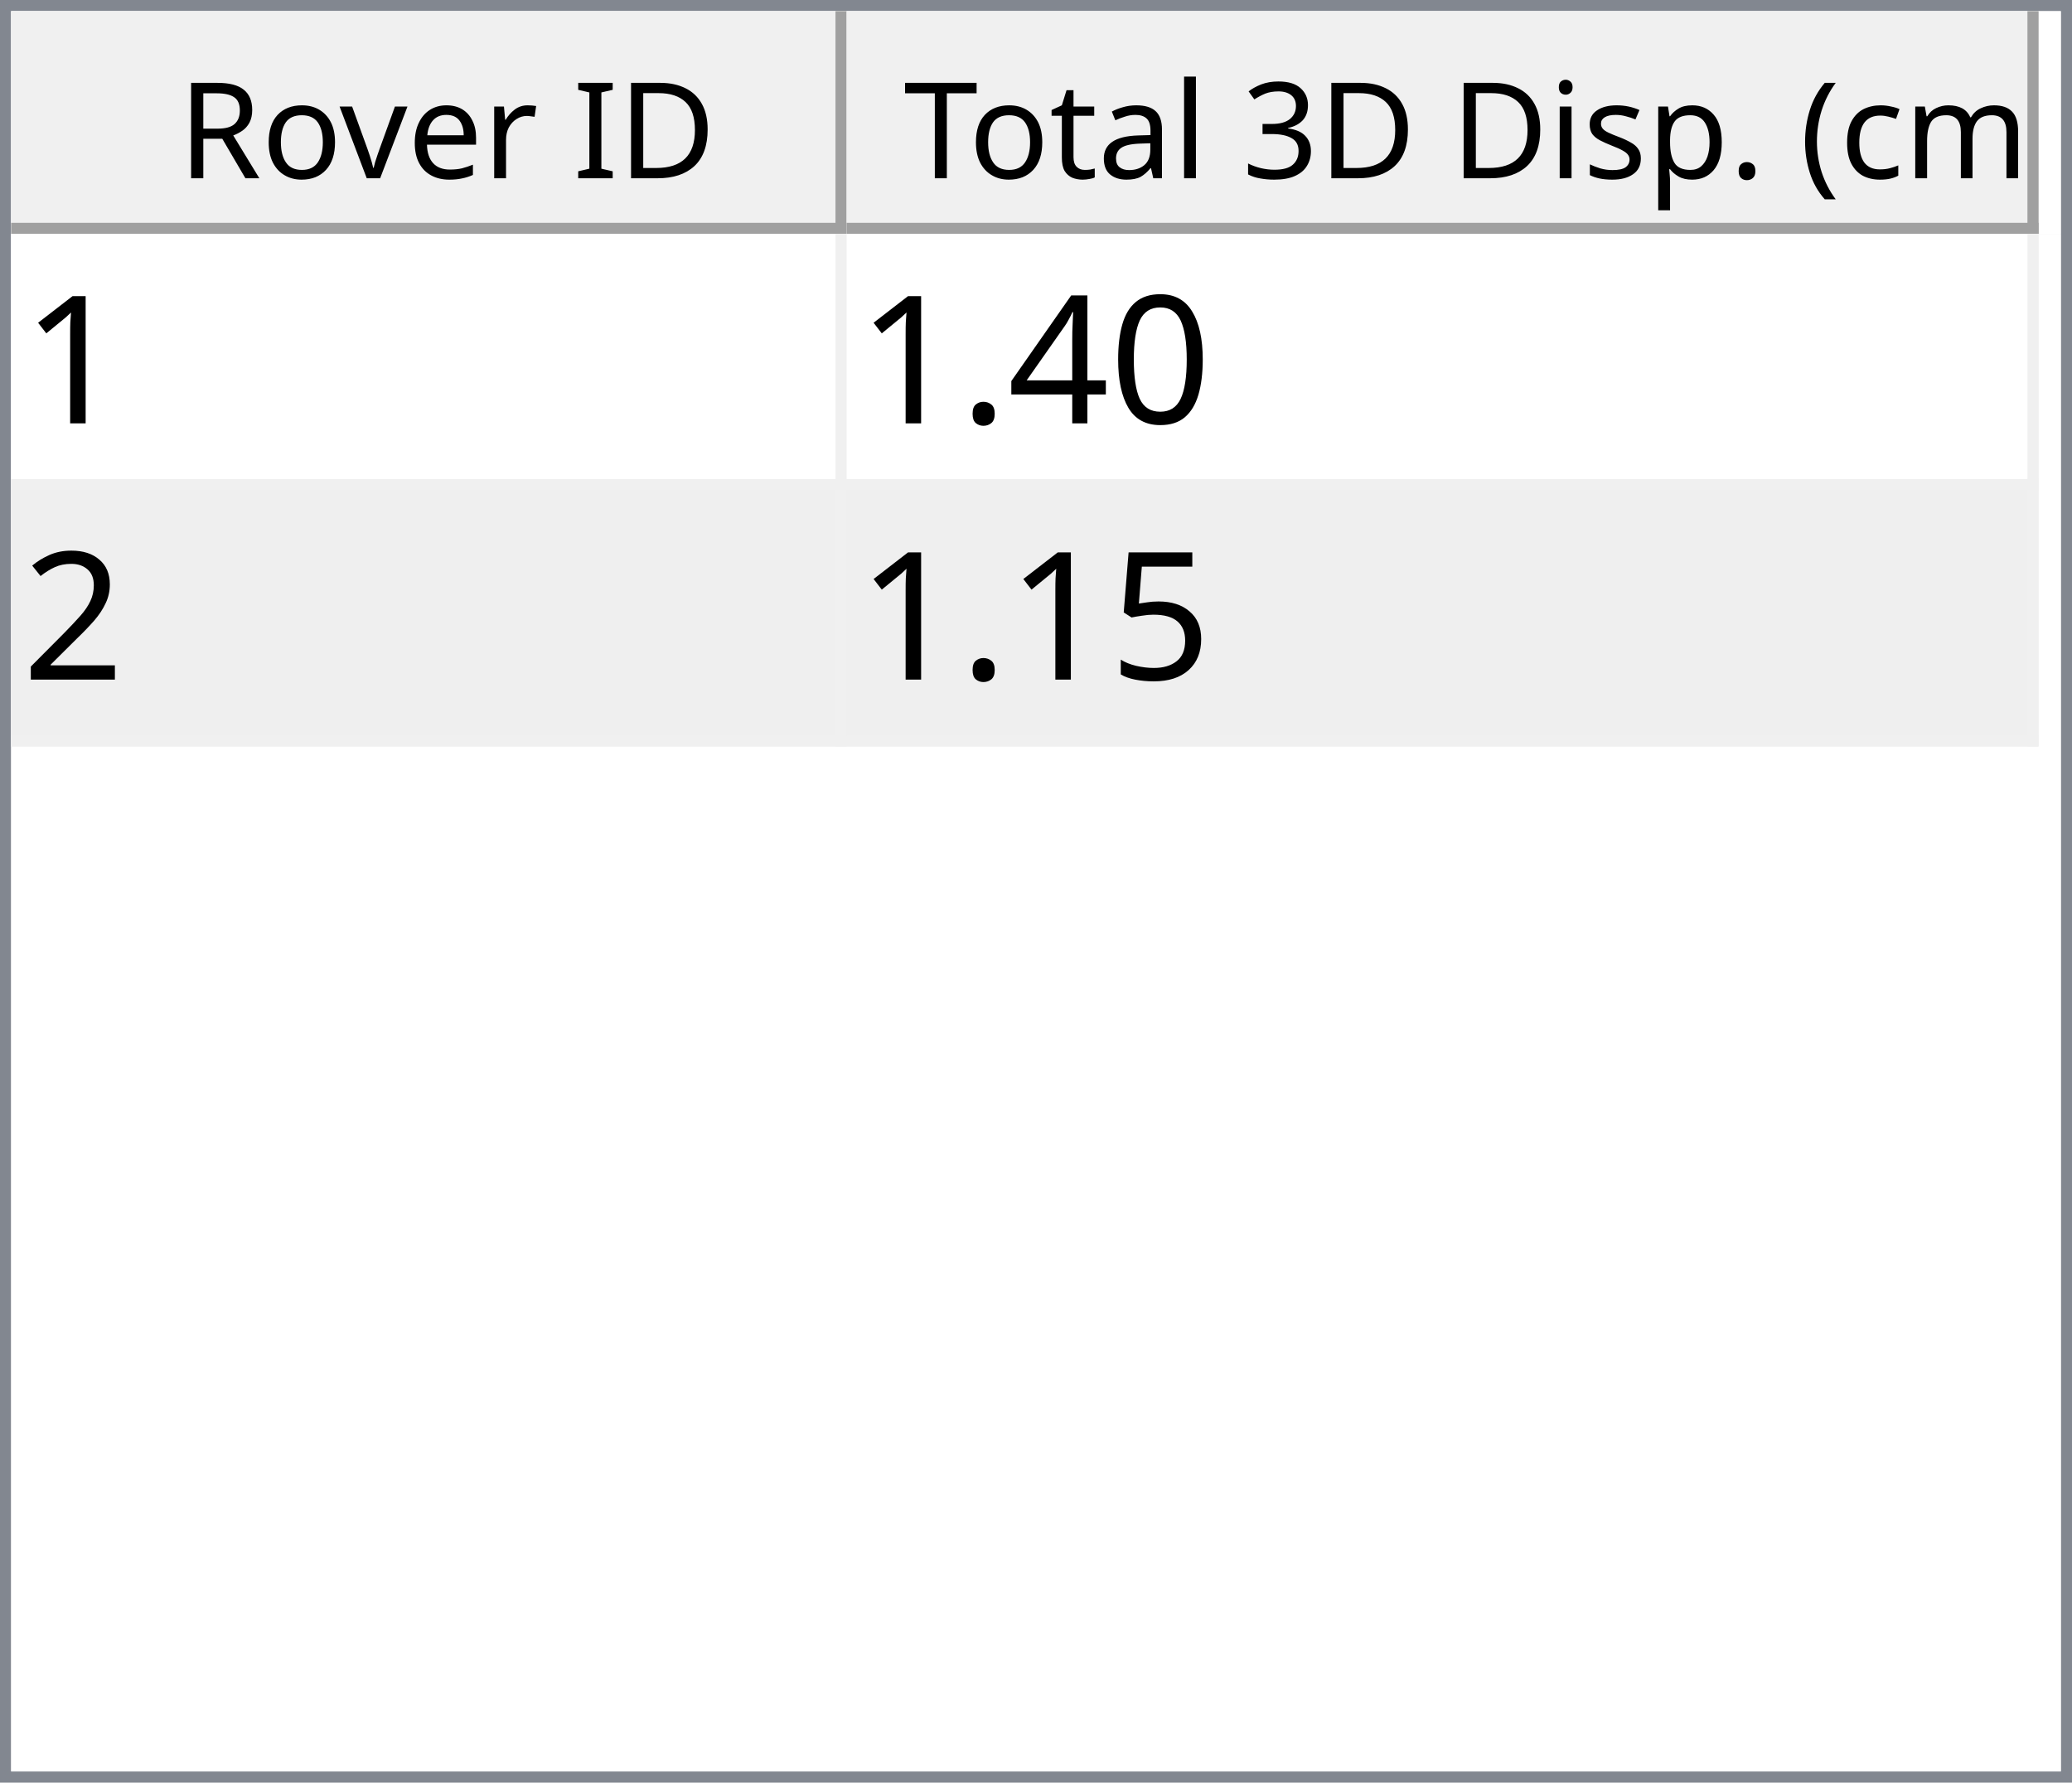
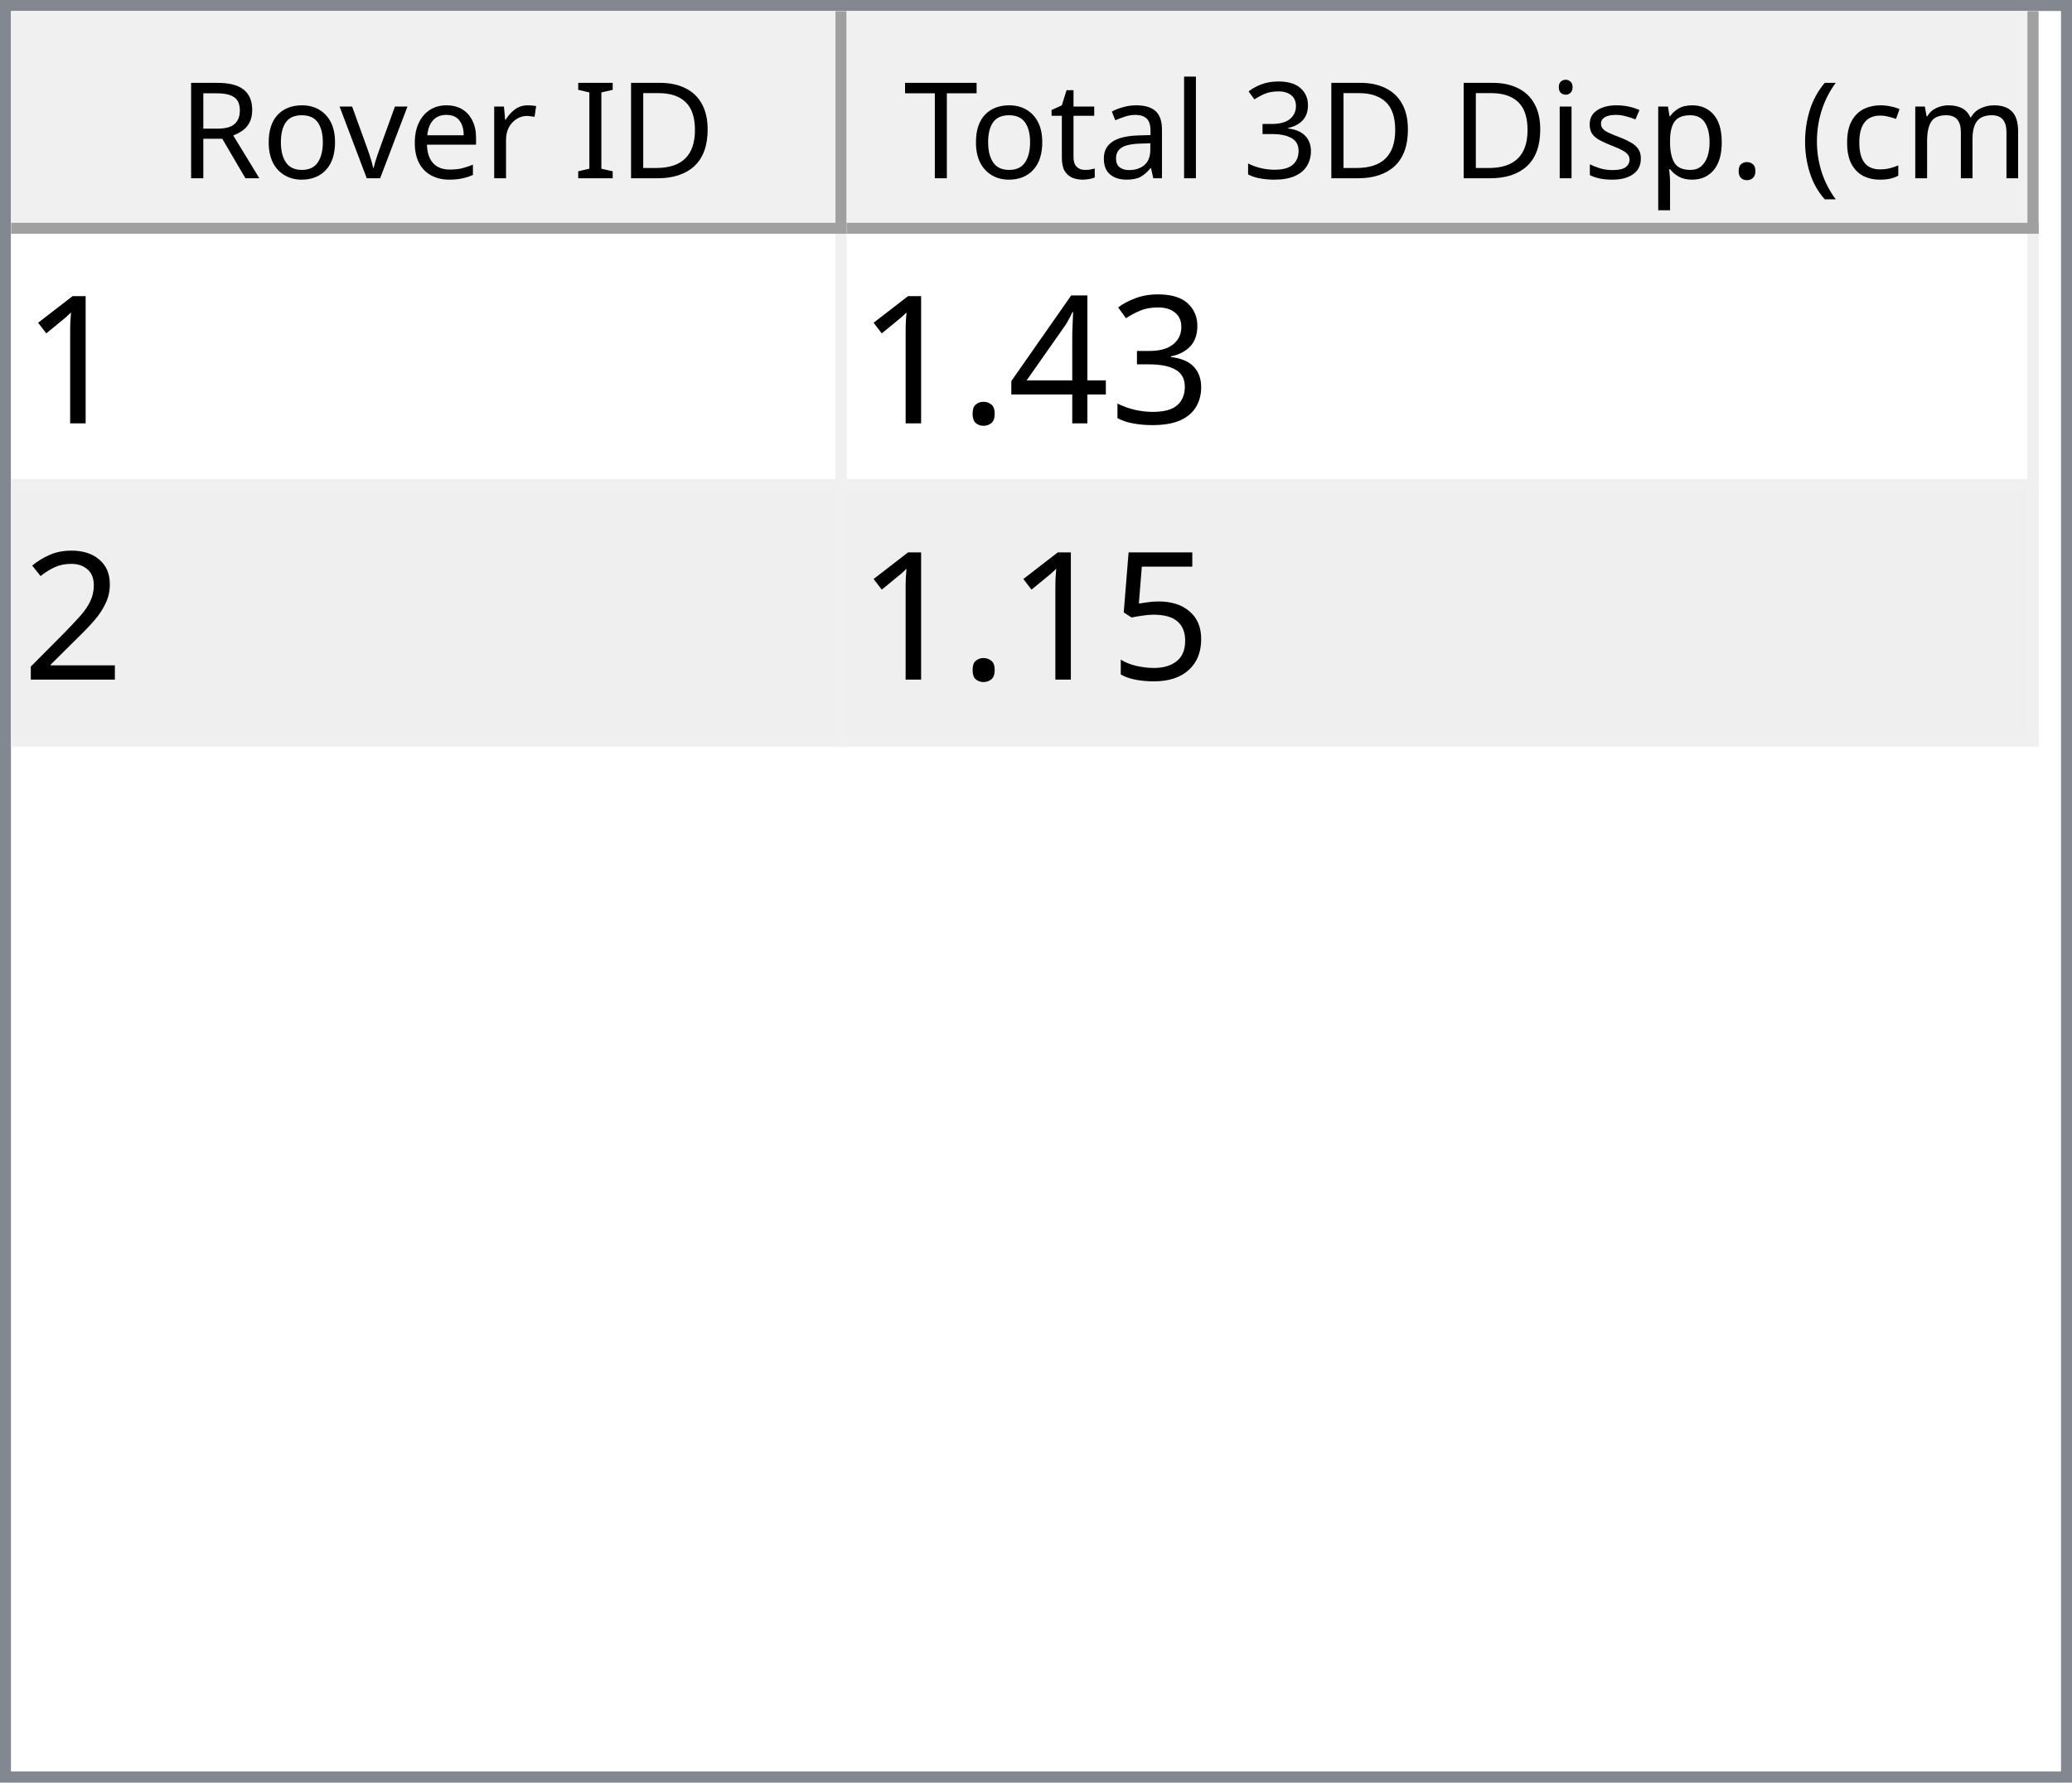
<svg xmlns="http://www.w3.org/2000/svg" style="fill-opacity:1; color-rendering:auto; color-interpolation:auto; text-rendering:auto; stroke:black; stroke-linecap:square; stroke-miterlimit:10; shape-rendering:auto; stroke-opacity:1; fill:black; stroke-dasharray:none; font-weight:normal; stroke-width:1; font-family:'Dialog'; font-style:normal; stroke-linejoin:miter; font-size:12px; stroke-dashoffset:0; image-rendering:auto;" width="186" height="160">
  <defs id="genericDefs" />
  <g>
    <defs id="defs1">
      <clipPath clipPathUnits="userSpaceOnUse" id="clipPath1">
        <path d="M0 0 L186 0 L186 160 L0 160 L0 0 Z" />
      </clipPath>
      <clipPath clipPathUnits="userSpaceOnUse" id="clipPath2">
        <path d="M0 0 L0 160 L186 160 L186 0 Z" />
      </clipPath>
      <clipPath clipPathUnits="userSpaceOnUse" id="clipPath3">
        <path d="M0 0 L0 20 L184 20 L184 0 Z" />
      </clipPath>
      <clipPath clipPathUnits="userSpaceOnUse" id="clipPath4">
        <path d="M0 0 L0 20 L75 20 L75 0 Z" />
      </clipPath>
      <clipPath clipPathUnits="userSpaceOnUse" id="clipPath5">
        <path d="M1 1 L1 19 L74 19 L74 1 Z" />
      </clipPath>
      <clipPath clipPathUnits="userSpaceOnUse" id="clipPath6">
        <path d="M0 0 L0 18 L73 18 L73 0 Z" />
      </clipPath>
      <clipPath clipPathUnits="userSpaceOnUse" id="clipPath7">
        <path d="M-0.5 -0.5 L-0.5 19.5 L74.5 19.5 L74.5 -0.5 Z" />
      </clipPath>
      <clipPath clipPathUnits="userSpaceOnUse" id="clipPath8">
        <path d="M0 0 L0 20 L107 20 L107 0 Z" />
      </clipPath>
      <clipPath clipPathUnits="userSpaceOnUse" id="clipPath9">
        <path d="M1 1 L1 19 L106 19 L106 1 Z" />
      </clipPath>
      <clipPath clipPathUnits="userSpaceOnUse" id="clipPath10">
        <path d="M0 0 L0 18 L105 18 L105 0 Z" />
      </clipPath>
      <clipPath clipPathUnits="userSpaceOnUse" id="clipPath11">
        <path d="M-0.5 -0.5 L-0.5 19.5 L106.5 19.5 L106.5 -0.5 Z" />
      </clipPath>
      <clipPath clipPathUnits="userSpaceOnUse" id="clipPath12">
        <path d="M0 0 L0 138 L184 138 L184 0 Z" />
      </clipPath>
      <clipPath clipPathUnits="userSpaceOnUse" id="clipPath13">
        <path d="M0 0 L0 46 L182 46 L182 0 Z" />
      </clipPath>
      <clipPath clipPathUnits="userSpaceOnUse" id="clipPath14">
        <path d="M-0.5 -0.5 L-0.5 45.5 L181.5 45.5 L181.5 -0.5 Z" />
      </clipPath>
      <clipPath clipPathUnits="userSpaceOnUse" id="clipPath15">
        <path d="M0 0 L0 22 L74 22 L74 0 Z" />
      </clipPath>
      <clipPath clipPathUnits="userSpaceOnUse" id="clipPath16">
        <path d="M0 0 L0 22 L106 22 L106 0 Z" />
      </clipPath>
      <font horiz-adv-x="64.551" id="font1">
        <font-face ascent="107.91" descent="25.098" units-per-em="100" style="font-style:normal; font-family:Segoe UI; font-weight:normal;" />
        <missing-glyph horiz-adv-x="64.551" d="M8.109 0 L8.109 68.266 L56.453 68.266 L56.453 0 L8.109 0 ZM15.328 7.234 L49.219 7.234 L49.219 61.031 L15.328 61.031 L15.328 7.234 Z" />
        <glyph unicode="D" horiz-adv-x="70.117" d="M9.188 0 L9.188 70.016 L28.516 70.016 Q65.531 70.016 65.531 35.891 Q65.531 19.672 55.25 9.836 Q44.969 0 27.734 0 L9.188 0 ZM17.391 62.594 L17.391 7.422 L27.828 7.422 Q41.609 7.422 49.273 14.797 Q56.938 22.172 56.938 35.688 Q56.938 62.594 28.328 62.594 L17.391 62.594 Z" />
        <glyph unicode="I" horiz-adv-x="26.611" d="M17.391 0 L9.188 0 L9.188 70.016 L17.391 70.016 L17.391 0 Z" />
        <glyph unicode=" " horiz-adv-x="27.393" d="" />
        <glyph unicode="r" horiz-adv-x="34.766" d="M34.188 41.891 Q32.078 43.5 28.125 43.5 Q23 43.5 19.555 38.672 Q16.109 33.844 16.109 25.484 L16.109 0 L8.109 0 L8.109 50 L16.109 50 L16.109 39.703 L16.312 39.703 Q18.016 44.969 21.531 47.922 Q25.047 50.875 29.391 50.875 Q32.516 50.875 34.188 50.203 L34.188 41.891 Z" />
        <glyph unicode="e" horiz-adv-x="52.295" d="M48.297 23 L12.984 23 Q13.188 14.656 17.484 10.109 Q21.781 5.562 29.297 5.562 Q37.75 5.562 44.828 11.141 L44.828 3.609 Q38.234 -1.172 27.391 -1.172 Q16.797 -1.172 10.742 5.641 Q4.688 12.453 4.688 24.812 Q4.688 36.469 11.305 43.82 Q17.922 51.172 27.734 51.172 Q37.547 51.172 42.922 44.828 Q48.297 38.484 48.297 27.203 L48.297 23 ZM40.094 29.781 Q40.047 36.719 36.75 40.578 Q33.453 44.438 27.594 44.438 Q21.922 44.438 17.969 40.383 Q14.016 36.328 13.094 29.781 L40.094 29.781 Z" />
        <glyph unicode="v" horiz-adv-x="47.9" d="M47.406 50 L27.484 0 L19.625 0 L0.688 50 L9.469 50 L22.172 13.672 Q23.578 9.672 23.922 6.688 L24.125 6.688 Q24.609 10.453 25.688 13.484 L38.969 50 L47.406 50 Z" />
        <glyph unicode="o" horiz-adv-x="58.594" d="M29 -1.172 Q17.922 -1.172 11.305 5.836 Q4.688 12.844 4.688 24.422 Q4.688 37.016 11.57 44.094 Q18.453 51.172 30.172 51.172 Q41.359 51.172 47.633 44.289 Q53.906 37.406 53.906 25.203 Q53.906 13.234 47.141 6.031 Q40.375 -1.172 29 -1.172 ZM29.594 44.438 Q21.875 44.438 17.383 39.188 Q12.891 33.938 12.891 24.703 Q12.891 15.828 17.43 10.695 Q21.969 5.562 29.594 5.562 Q37.359 5.562 41.531 10.594 Q45.703 15.625 45.703 24.906 Q45.703 34.281 41.531 39.359 Q37.359 44.438 29.594 44.438 Z" />
        <glyph unicode="R" horiz-adv-x="59.814" d="M59.375 0 L49.609 0 L37.891 19.625 Q36.281 22.359 34.766 24.289 Q33.25 26.219 31.664 27.438 Q30.078 28.656 28.25 29.219 Q26.422 29.781 24.125 29.781 L17.391 29.781 L17.391 0 L9.188 0 L9.188 70.016 L30.078 70.016 Q34.672 70.016 38.555 68.867 Q42.438 67.719 45.289 65.375 Q48.141 63.031 49.758 59.547 Q51.375 56.062 51.375 51.375 Q51.375 47.703 50.273 44.656 Q49.172 41.609 47.148 39.211 Q45.125 36.812 42.266 35.133 Q39.406 33.453 35.844 32.516 L35.844 32.328 Q37.594 31.547 38.891 30.547 Q40.188 29.547 41.359 28.18 Q42.531 26.812 43.68 25.078 Q44.828 23.344 46.234 21.047 L59.375 0 ZM17.391 62.594 L17.391 37.203 L28.516 37.203 Q31.594 37.203 34.203 38.133 Q36.812 39.062 38.719 40.797 Q40.625 42.531 41.703 45.047 Q42.781 47.562 42.781 50.688 Q42.781 56.297 39.141 59.445 Q35.5 62.594 28.609 62.594 L17.391 62.594 Z" />
        <glyph unicode=")" horiz-adv-x="30.176" d="M8.297 -15.922 L1.172 -15.922 Q16.406 2.344 16.406 26.812 Q16.406 51.469 1.078 70.016 L8.297 70.016 Q23.531 52.156 23.531 26.703 Q23.531 1.375 8.297 -15.922 Z" />
        <glyph unicode="m" horiz-adv-x="86.133" d="M79.109 0 L71.094 0 L71.094 28.719 Q71.094 37.016 68.531 40.727 Q65.969 44.438 59.906 44.438 Q54.781 44.438 51.195 39.75 Q47.609 35.062 47.609 28.516 L47.609 0 L39.594 0 L39.594 29.688 Q39.594 44.438 28.219 44.438 Q22.953 44.438 19.531 40.016 Q16.109 35.594 16.109 28.516 L16.109 0 L8.109 0 L8.109 50 L16.109 50 L16.109 42.094 L16.312 42.094 Q21.625 51.172 31.844 51.172 Q36.969 51.172 40.773 48.312 Q44.578 45.453 46 40.828 Q51.562 51.172 62.594 51.172 Q79.109 51.172 79.109 30.812 L79.109 0 Z" />
        <glyph unicode="c" horiz-adv-x="46.191" d="M42.188 2.297 Q36.422 -1.172 28.516 -1.172 Q17.828 -1.172 11.258 5.789 Q4.688 12.75 4.688 23.828 Q4.688 36.188 11.766 43.68 Q18.844 51.172 30.672 51.172 Q37.25 51.172 42.281 48.734 L42.281 40.531 Q36.719 44.438 30.375 44.438 Q22.703 44.438 17.797 38.945 Q12.891 33.453 12.891 24.516 Q12.891 15.719 17.508 10.641 Q22.125 5.562 29.891 5.562 Q36.422 5.562 42.188 9.906 L42.188 2.297 Z" />
        <glyph unicode="(" horiz-adv-x="30.176" d="M29.109 -15.922 L21.969 -15.922 Q6.844 1.375 6.844 26.703 Q6.844 52.156 21.969 70.016 L29.203 70.016 Q13.875 51.469 13.875 26.812 Q13.875 2.344 29.109 -15.922 Z" />
        <glyph unicode="." horiz-adv-x="21.68" d="M10.891 -1.078 Q8.641 -1.078 7.055 0.539 Q5.469 2.156 5.469 4.391 Q5.469 6.641 7.055 8.273 Q8.641 9.906 10.891 9.906 Q13.188 9.906 14.797 8.273 Q16.406 6.641 16.406 4.391 Q16.406 2.156 14.797 0.539 Q13.188 -1.078 10.891 -1.078 Z" />
        <glyph unicode="p" horiz-adv-x="58.789" d="M16.312 7.234 L16.109 7.234 L16.109 -23 L8.109 -23 L8.109 50 L16.109 50 L16.109 41.219 L16.312 41.219 Q22.219 51.172 33.594 51.172 Q43.266 51.172 48.688 44.461 Q54.109 37.75 54.109 26.469 Q54.109 13.922 48 6.375 Q41.891 -1.172 31.297 -1.172 Q21.578 -1.172 16.312 7.234 ZM16.109 27.391 L16.109 20.406 Q16.109 14.203 20.141 9.883 Q24.172 5.562 30.375 5.562 Q37.641 5.562 41.773 11.133 Q45.906 16.703 45.906 26.609 Q45.906 34.969 42.047 39.703 Q38.188 44.438 31.594 44.438 Q24.609 44.438 20.359 39.578 Q16.109 34.719 16.109 27.391 Z" />
        <glyph unicode="s" horiz-adv-x="42.432" d="M5.078 1.812 L5.078 10.406 Q11.625 5.562 19.484 5.562 Q30.031 5.562 30.031 12.594 Q30.031 14.594 29.125 15.992 Q28.219 17.391 26.68 18.461 Q25.141 19.531 23.07 20.383 Q21 21.234 18.609 22.172 Q15.281 23.484 12.766 24.828 Q10.25 26.172 8.57 27.859 Q6.891 29.547 6.031 31.695 Q5.172 33.844 5.172 36.719 Q5.172 40.234 6.789 42.945 Q8.406 45.656 11.086 47.484 Q13.766 49.312 17.211 50.242 Q20.656 51.172 24.312 51.172 Q30.812 51.172 35.938 48.922 L35.938 40.828 Q30.422 44.438 23.25 44.438 Q21 44.438 19.195 43.922 Q17.391 43.406 16.094 42.477 Q14.797 41.547 14.086 40.258 Q13.375 38.969 13.375 37.406 Q13.375 35.453 14.086 34.133 Q14.797 32.812 16.164 31.789 Q17.531 30.766 19.484 29.938 Q21.438 29.109 23.922 28.125 Q27.25 26.859 29.883 25.516 Q32.516 24.172 34.375 22.484 Q36.234 20.797 37.234 18.602 Q38.234 16.406 38.234 13.375 Q38.234 9.672 36.602 6.938 Q34.969 4.203 32.234 2.398 Q29.5 0.594 25.93 -0.289 Q22.359 -1.172 18.453 -1.172 Q10.75 -1.172 5.078 1.812 Z" />
        <glyph unicode="i" horiz-adv-x="24.219" d="M12.203 62.703 Q10.062 62.703 8.547 64.164 Q7.031 65.625 7.031 67.875 Q7.031 70.125 8.547 71.609 Q10.062 73.094 12.203 73.094 Q14.406 73.094 15.945 71.609 Q17.484 70.125 17.484 67.875 Q17.484 65.719 15.945 64.211 Q14.406 62.703 12.203 62.703 ZM16.109 0 L8.109 0 L8.109 50 L16.109 50 L16.109 0 Z" />
        <glyph unicode="3" horiz-adv-x="53.906" d="M46.531 19.828 Q46.531 15.094 44.75 11.211 Q42.969 7.328 39.719 4.57 Q36.469 1.812 31.93 0.297 Q27.391 -1.219 21.922 -1.219 Q11.922 -1.219 6 2.594 L6 11.188 Q13.094 5.609 22.219 5.609 Q25.875 5.609 28.828 6.539 Q31.781 7.469 33.906 9.227 Q36.031 10.984 37.18 13.477 Q38.328 15.969 38.328 19.094 Q38.328 32.812 18.797 32.812 L12.984 32.812 L12.984 39.594 L18.5 39.594 Q35.797 39.594 35.797 52.484 Q35.797 64.406 22.609 64.406 Q15.188 64.406 8.688 59.422 L8.688 67.188 Q15.375 71.188 24.609 71.188 Q29 71.188 32.57 69.969 Q36.141 68.75 38.68 66.555 Q41.219 64.359 42.609 61.281 Q44 58.203 44 54.5 Q44 40.672 30.031 36.719 L30.031 36.531 Q33.594 36.141 36.625 34.797 Q39.656 33.453 41.852 31.305 Q44.047 29.156 45.289 26.25 Q46.531 23.344 46.531 19.828 Z" />
        <glyph unicode="l" horiz-adv-x="24.219" d="M16.109 0 L8.109 0 L8.109 74.031 L16.109 74.031 L16.109 0 Z" />
        <glyph unicode="a" horiz-adv-x="50.879" d="M43.891 0 L35.891 0 L35.891 7.812 L35.688 7.812 Q30.469 -1.172 20.312 -1.172 Q12.844 -1.172 8.617 2.781 Q4.391 6.734 4.391 13.281 Q4.391 27.297 20.906 29.594 L35.891 31.688 Q35.891 44.438 25.594 44.438 Q16.547 44.438 9.281 38.281 L9.281 46.484 Q16.656 51.172 26.266 51.172 Q43.891 51.172 43.891 32.516 L43.891 0 ZM35.891 25.297 L23.828 23.641 Q18.266 22.859 15.43 20.875 Q12.594 18.891 12.594 13.875 Q12.594 10.203 15.211 7.883 Q17.828 5.562 22.172 5.562 Q28.125 5.562 32.008 9.742 Q35.891 13.922 35.891 20.312 L35.891 25.297 Z" />
        <glyph unicode="t" horiz-adv-x="33.887" d="M31.297 0.484 Q28.469 -1.078 23.828 -1.078 Q10.688 -1.078 10.688 13.578 L10.688 43.172 L2.094 43.172 L2.094 50 L10.688 50 L10.688 62.203 L18.703 64.797 L18.703 50 L31.297 50 L31.297 43.172 L18.703 43.172 L18.703 14.984 Q18.703 9.969 20.414 7.82 Q22.125 5.672 26.078 5.672 Q29.109 5.672 31.297 7.328 L31.297 0.484 Z" />
        <glyph unicode="T" horiz-adv-x="52.393" d="M50.594 62.594 L30.375 62.594 L30.375 0 L22.172 0 L22.172 62.594 L2 62.594 L2 70.016 L50.594 70.016 L50.594 62.594 Z" />
      </font>
      <font horiz-adv-x="75.0" id="font2">
        <font-face ascent="100.537" descent="21.973" units-per-em="100" style="font-style:normal; font-family:sans-serif; font-weight:normal;" />
        <missing-glyph horiz-adv-x="75.0" d="M12.5 0 L12.5 62.5 L62.5 62.5 L62.5 0 L12.5 0 ZM14.062 1.562 L60.938 1.562 L60.938 60.938 L14.062 60.938 L14.062 1.562 Z" />
        <glyph unicode="1" horiz-adv-x="55.615" d="M37.25 0 L28.469 0 L28.469 56 Q25.297 52.984 20.141 49.953 Q14.984 46.922 10.891 45.406 L10.891 53.906 Q18.266 57.375 23.781 62.305 Q29.297 67.234 31.594 71.875 L37.25 71.875 L37.25 0 Z" />
-         <glyph unicode="0" horiz-adv-x="55.615" d="M4.156 35.297 Q4.156 48 6.766 55.742 Q9.375 63.484 14.523 67.68 Q19.672 71.875 27.484 71.875 Q33.25 71.875 37.594 69.555 Q41.938 67.234 44.773 62.867 Q47.609 58.5 49.219 52.227 Q50.828 45.953 50.828 35.297 Q50.828 22.703 48.242 14.969 Q45.656 7.234 40.508 3.008 Q35.359 -1.219 27.484 -1.219 Q17.141 -1.219 11.234 6.203 Q4.156 15.141 4.156 35.297 ZM13.188 35.297 Q13.188 17.672 17.312 11.836 Q21.438 6 27.484 6 Q33.547 6 37.672 11.859 Q41.797 17.719 41.797 35.297 Q41.797 52.984 37.672 58.789 Q33.547 64.594 27.391 64.594 Q21.344 64.594 17.719 59.469 Q13.188 52.938 13.188 35.297 Z" />
+         <glyph unicode="3" horiz-adv-x="55.615" d="M4.203 18.891 L12.984 20.062 Q14.5 12.594 18.141 9.297 Q21.781 6 27 6 Q33.203 6 37.477 10.297 Q41.75 14.594 41.75 20.953 Q41.75 27 37.797 30.93 Q33.844 34.859 27.734 34.859 Q25.25 34.859 21.531 33.891 L22.516 41.609 Q23.391 41.5 23.922 41.5 Q29.547 41.5 34.039 44.43 Q38.531 47.359 38.531 53.469 Q38.531 58.297 35.258 61.477 Q31.984 64.656 26.812 64.656 Q21.688 64.656 18.266 61.43 Q14.844 58.203 13.875 51.766 L5.078 53.328 Q6.688 62.156 12.398 67.016 Q18.109 71.875 26.609 71.875 Q32.469 71.875 37.398 69.359 Q42.328 66.844 44.945 62.5 Q47.562 58.156 47.562 53.266 Q47.562 48.641 45.07 44.828 Q42.578 41.016 37.703 38.766 Q44.047 37.312 47.562 32.695 Q51.078 28.078 51.078 21.141 Q51.078 11.766 44.242 5.25 Q37.406 -1.266 26.953 -1.266 Q17.531 -1.266 11.305 4.352 Q5.078 9.969 4.203 18.891 Z" />
        <glyph unicode="4" horiz-adv-x="55.615" d="M32.328 0 L32.328 17.141 L1.266 17.141 L1.266 25.203 L33.938 71.578 L41.109 71.578 L41.109 25.203 L50.781 25.203 L50.781 17.141 L41.109 17.141 L41.109 0 L32.328 0 ZM32.328 25.203 L32.328 57.469 L9.906 25.203 L32.328 25.203 Z" />
        <glyph unicode="." horiz-adv-x="27.783" d="M9.078 0 L9.078 10.016 L19.094 10.016 L19.094 0 L9.078 0 Z" />
        <glyph unicode="2" horiz-adv-x="55.615" d="M50.344 8.453 L50.344 0 L3.031 0 Q2.938 3.172 4.047 6.109 Q5.859 10.938 9.836 15.625 Q13.812 20.312 21.344 26.469 Q33.016 36.031 37.117 41.625 Q41.219 47.219 41.219 52.203 Q41.219 57.422 37.477 61.008 Q33.734 64.594 27.734 64.594 Q21.391 64.594 17.578 60.789 Q13.766 56.984 13.719 50.25 L4.688 51.172 Q5.609 61.281 11.664 66.578 Q17.719 71.875 27.938 71.875 Q38.234 71.875 44.242 66.164 Q50.25 60.453 50.25 52 Q50.25 47.703 48.492 43.555 Q46.734 39.406 42.656 34.812 Q38.578 30.219 29.109 22.219 Q21.188 15.578 18.945 13.211 Q16.703 10.844 15.234 8.453 L50.344 8.453 Z" />
        <glyph unicode="5" horiz-adv-x="55.615" d="M4.156 18.75 L13.375 19.531 Q14.406 12.797 18.141 9.398 Q21.875 6 27.156 6 Q33.5 6 37.891 10.789 Q42.281 15.578 42.281 23.484 Q42.281 31 38.062 35.352 Q33.844 39.703 27 39.703 Q22.75 39.703 19.336 37.773 Q15.922 35.844 13.969 32.766 L5.719 33.844 L12.641 70.609 L48.25 70.609 L48.25 62.203 L19.672 62.203 L15.828 42.969 Q22.266 47.469 29.344 47.469 Q38.719 47.469 45.164 40.969 Q51.609 34.469 51.609 24.266 Q51.609 14.547 45.953 7.469 Q39.062 -1.219 27.156 -1.219 Q17.391 -1.219 11.211 4.25 Q5.031 9.719 4.156 18.75 Z" />
      </font>
    </defs>
    <g style="fill:white; stroke:white;">
      <rect x="0" y="0" width="186" style="clip-path:url(#clipPath1); stroke:none;" height="160" />
    </g>
    <g style="fill:white; text-rendering:optimizeSpeed; color-rendering:optimizeSpeed; image-rendering:optimizeSpeed; shape-rendering:crispEdges; stroke:white; color-interpolation:sRGB;">
      <rect x="0" width="186" height="160" y="0" style="stroke:none;" />
      <path style="stroke:none;" d="M0 160 L186 160 L186 0 L0 0 Z" />
    </g>
    <g style="fill:rgb(240,240,240); font-family:'Segoe UI'; stroke:rgb(240,240,240);">
      <rect x="0" y="0" width="186" style="clip-path:url(#clipPath2); stroke:none;" height="160" />
    </g>
    <g style="fill:rgb(130,135,144); font-family:'Segoe UI'; stroke:rgb(130,135,144);">
      <path d="M0 0 L186 0 L186 160 L0 160 L0 0 ZM1 1 L185 1 L185 159 L1 159 L1 1 Z" style="fill-rule:evenodd; clip-path:url(#clipPath2); stroke:none;" />
    </g>
    <g style="fill:white; font-family:'Segoe UI'; stroke:white;" transform="translate(1,1)">
      <rect x="0" y="0" width="184" style="clip-path:url(#clipPath3); stroke:none;" height="20" />
    </g>
    <g style="fill:rgb(240,240,240); font-family:'Segoe UI'; stroke:rgb(240,240,240);" transform="translate(1,1)">
      <rect x="0" y="0" width="75" style="clip-path:url(#clipPath4); stroke:none;" height="20" />
    </g>
    <g style="font-family:'Segoe UI';" transform="translate(2,2)">
      <text x="14" xml:space="preserve" y="14" style="clip-path:url(#clipPath6); stroke:none;">Rover ID</text>
    </g>
    <g style="fill:rgb(160,160,160); font-family:'Segoe UI'; stroke:rgb(160,160,160); stroke-linejoin:bevel;" transform="translate(1.5,1.5)">
      <line x1="74" x2="74" y1="0" style="fill:none; clip-path:url(#clipPath7);" y2="19" />
    </g>
    <g style="fill:rgb(160,160,160); font-family:'Segoe UI'; stroke:rgb(160,160,160); stroke-linejoin:bevel;" transform="matrix(1,0,0,1,1,1) translate(0.5,0.5)">
      <line x1="0" x2="74" y1="19" style="fill:none; clip-path:url(#clipPath7);" y2="19" />
    </g>
    <g style="fill:rgb(240,240,240); font-family:'Segoe UI'; stroke:rgb(240,240,240);" transform="translate(76,1)">
      <rect x="0" y="0" width="107" style="clip-path:url(#clipPath8); stroke:none;" height="20" />
    </g>
    <g style="font-family:'Segoe UI';" transform="translate(77,2)">
      <text x="1" xml:space="preserve" y="14" style="clip-path:url(#clipPath10); stroke:none;"> Total 3D Disp. (cm)</text>
    </g>
    <g style="fill:rgb(160,160,160); font-family:'Segoe UI'; stroke:rgb(160,160,160); stroke-linejoin:bevel;" transform="translate(76.5,1.5)">
      <line x1="106" x2="106" y1="0" style="fill:none; clip-path:url(#clipPath11);" y2="19" />
    </g>
    <g style="fill:rgb(160,160,160); font-family:'Segoe UI'; stroke:rgb(160,160,160); stroke-linejoin:bevel;" transform="matrix(1,0,0,1,76,1) translate(0.5,0.5)">
      <line x1="0" x2="106" y1="19" style="fill:none; clip-path:url(#clipPath11);" y2="19" />
    </g>
    <g style="fill:white; font-family:'Segoe UI'; stroke:white;" transform="translate(1,21)">
      <rect x="0" y="0" width="184" style="clip-path:url(#clipPath12); stroke:none;" height="138" />
    </g>
    <g style="fill:rgb(240,240,240); font-size:16px; font-family:sans-serif; stroke:rgb(240,240,240);" transform="translate(1,21)">
      <rect x="0" y="0" width="182" style="clip-path:url(#clipPath13); stroke:none;" height="46" />
      <line transform="translate(0.5,0.5)" x1="0" x2="181" y1="22" style="clip-path:url(#clipPath14); fill:none; stroke-linejoin:bevel;" y2="22" />
    </g>
    <g transform="matrix(1,0,0,1,1,21) translate(0.5,0.5)" style="fill:rgb(240,240,240); font-size:16px; font-family:sans-serif; stroke:rgb(240,240,240); stroke-linejoin:bevel;">
      <line x1="0" x2="181" y1="45" style="fill:none; clip-path:url(#clipPath14);" y2="45" />
    </g>
    <g transform="matrix(1,0,0,1,1,21) translate(0.5,0.5)" style="fill:rgb(240,240,240); font-size:16px; font-family:sans-serif; stroke:rgb(240,240,240); stroke-linejoin:bevel;">
      <line x1="74" x2="74" y1="0" style="fill:none; clip-path:url(#clipPath14);" y2="45" />
    </g>
    <g transform="matrix(1,0,0,1,1,21) translate(0.5,0.5)" style="fill:rgb(240,240,240); font-size:16px; font-family:sans-serif; stroke:rgb(240,240,240); stroke-linejoin:bevel;">
      <line x1="181" x2="181" y1="0" style="fill:none; clip-path:url(#clipPath14);" y2="45" />
    </g>
    <g style="fill:white; font-size:16px; font-family:sans-serif; stroke:white;" transform="matrix(1,0,0,1,1,21)">
      <rect x="0" y="0" width="74" style="clip-path:url(#clipPath15); stroke:none;" height="22" />
      <text x="1" y="17" style="fill:black; clip-path:url(#clipPath15); stroke:none;" xml:space="preserve">1</text>
    </g>
    <g style="fill:white; font-size:16px; font-family:sans-serif; stroke:white;" transform="matrix(1,0,0,1,1,21) translate(75,0)">
      <rect x="0" y="0" width="106" style="clip-path:url(#clipPath16); stroke:none;" height="22" />
-       <text x="1" y="17" style="fill:black; clip-path:url(#clipPath16); stroke:none;" xml:space="preserve">1.40</text>
+       <text x="1" y="17" style="fill:black; clip-path:url(#clipPath16); stroke:none;" xml:space="preserve">1.43</text>
    </g>
    <g style="fill:rgb(239,239,239); font-size:16px; font-family:sans-serif; stroke:rgb(239,239,239);" transform="matrix(1,0,0,1,1,21) translate(0,23)">
      <rect x="0" y="0" width="74" style="clip-path:url(#clipPath15); stroke:none;" height="22" />
      <text x="1" y="17" style="fill:black; clip-path:url(#clipPath15); stroke:none;" xml:space="preserve">2</text>
    </g>
    <g style="fill:rgb(239,239,239); font-size:16px; font-family:sans-serif; stroke:rgb(239,239,239);" transform="matrix(1,0,0,1,1,21) translate(75,23)">
      <rect x="0" y="0" width="106" style="clip-path:url(#clipPath16); stroke:none;" height="22" />
      <text x="1" y="17" style="fill:black; clip-path:url(#clipPath16); stroke:none;" xml:space="preserve">1.15</text>
    </g>
  </g>
</svg>
